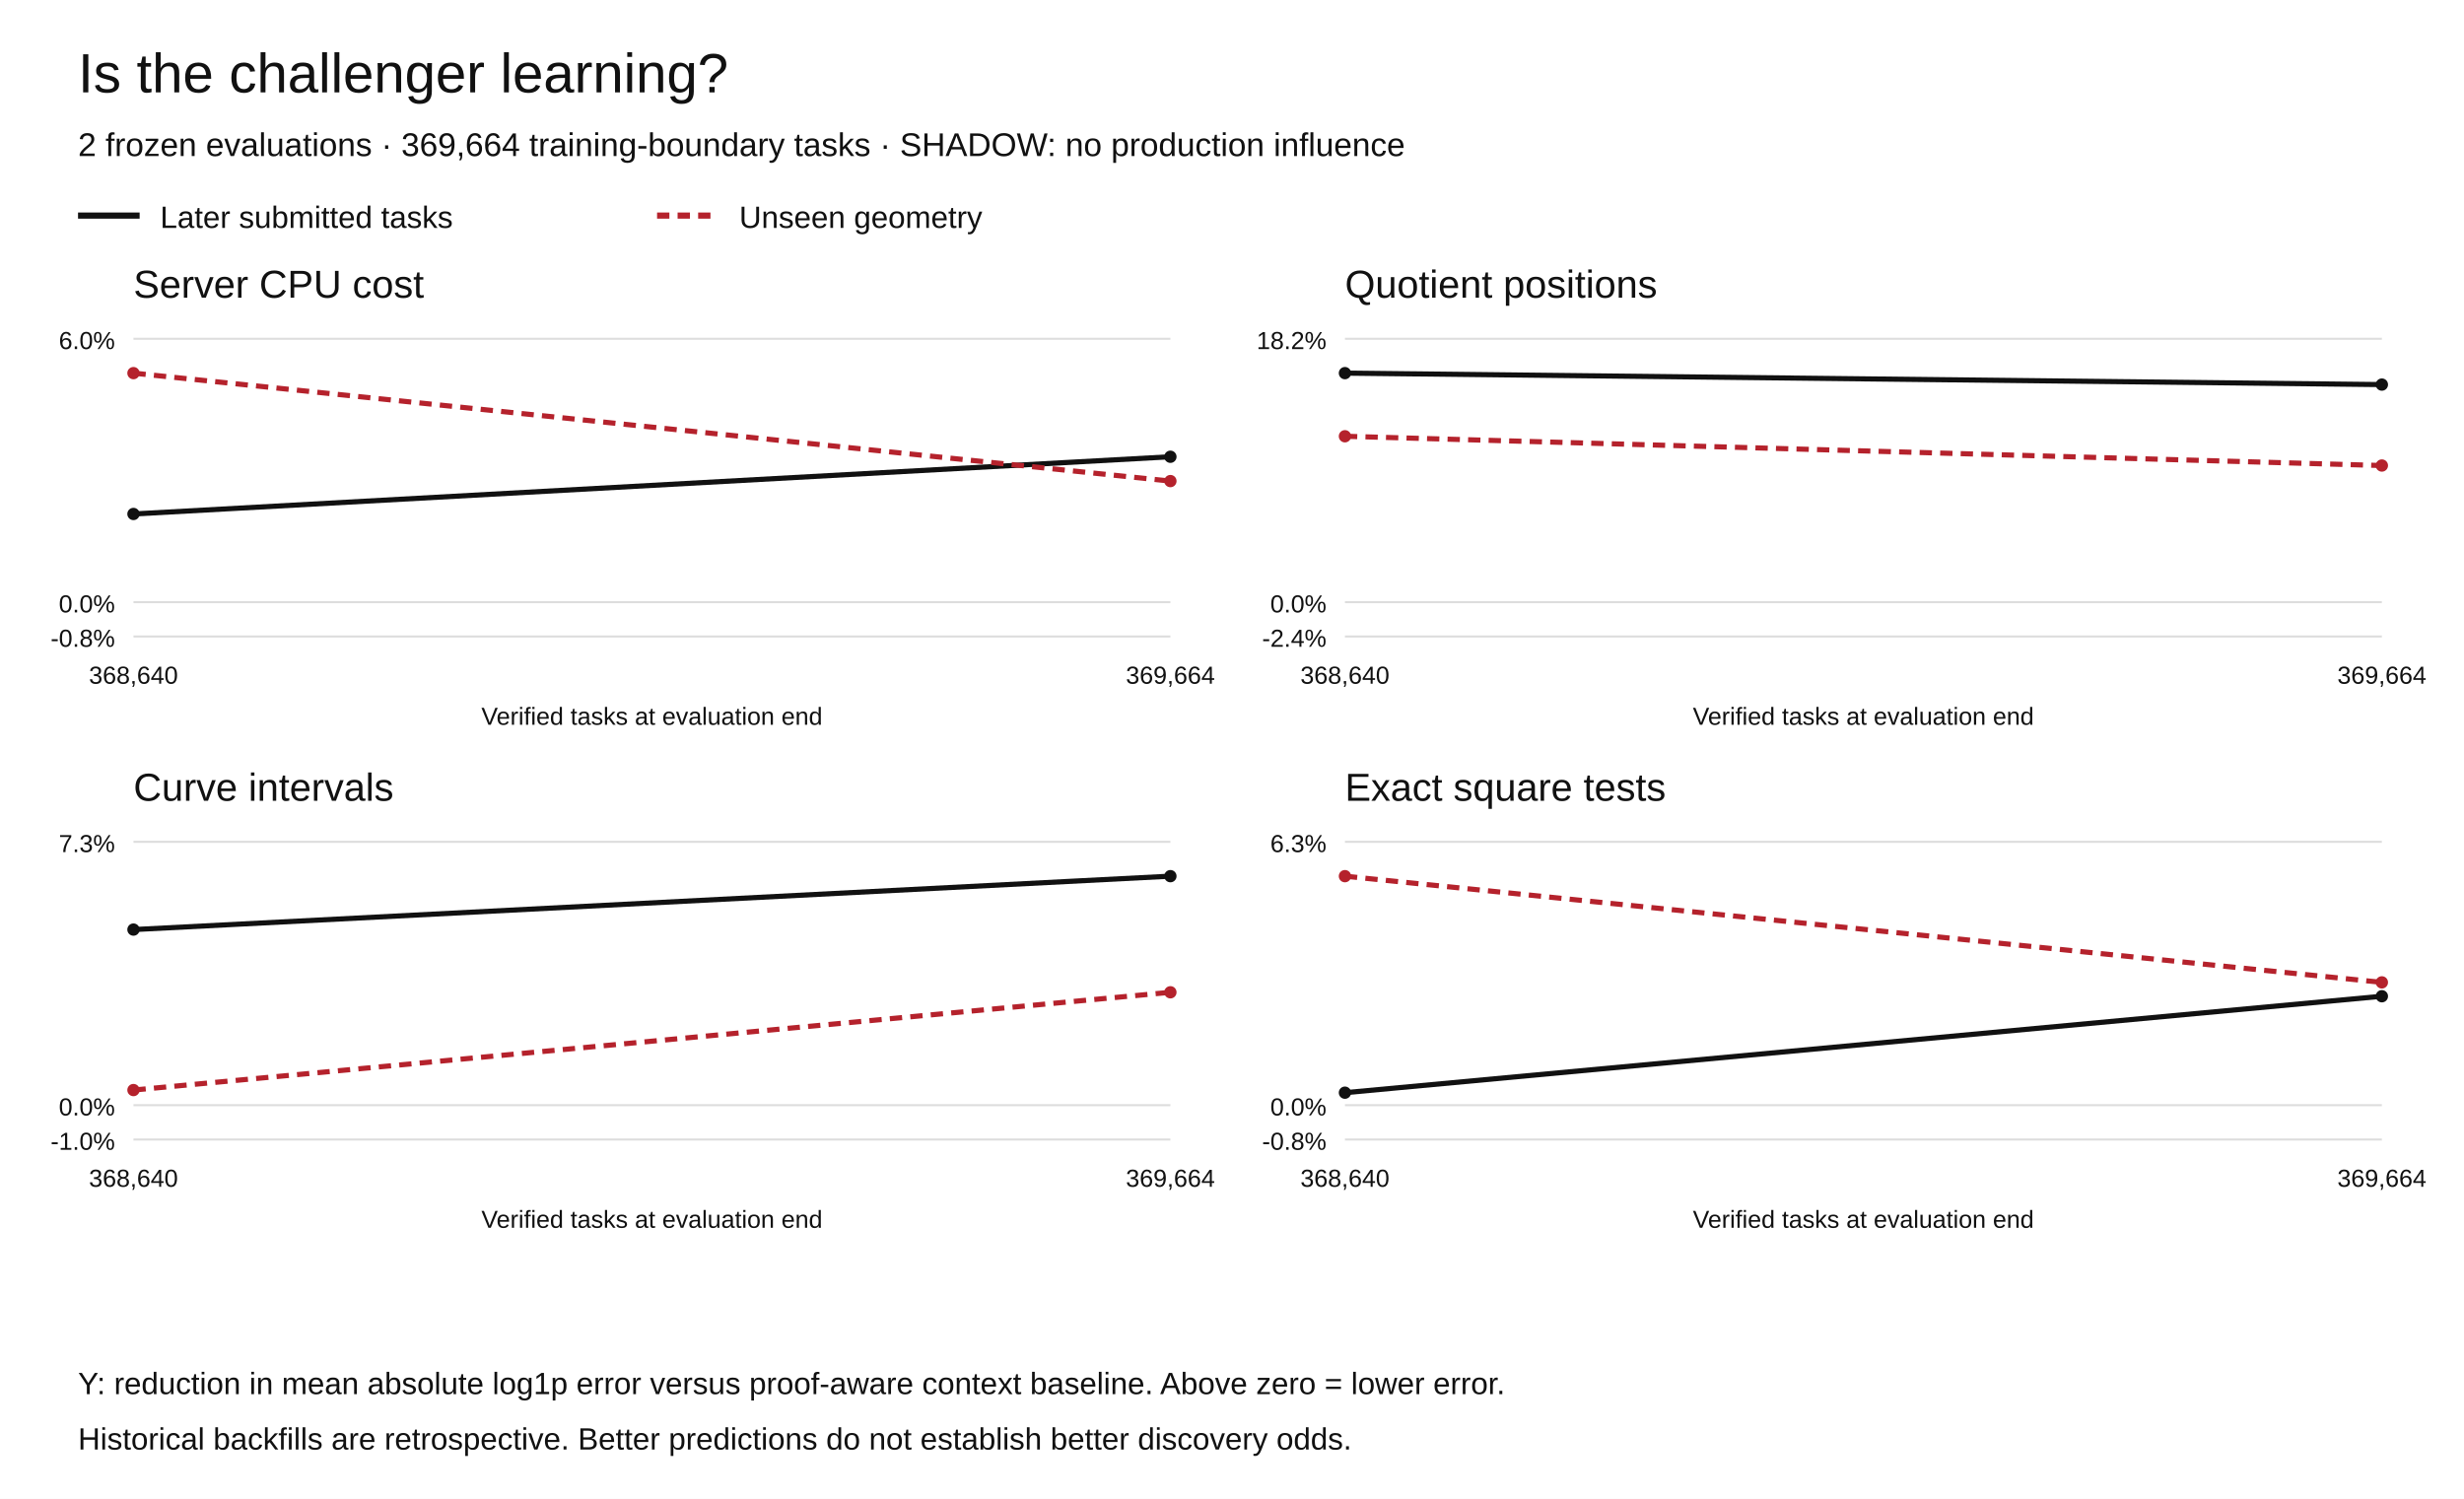
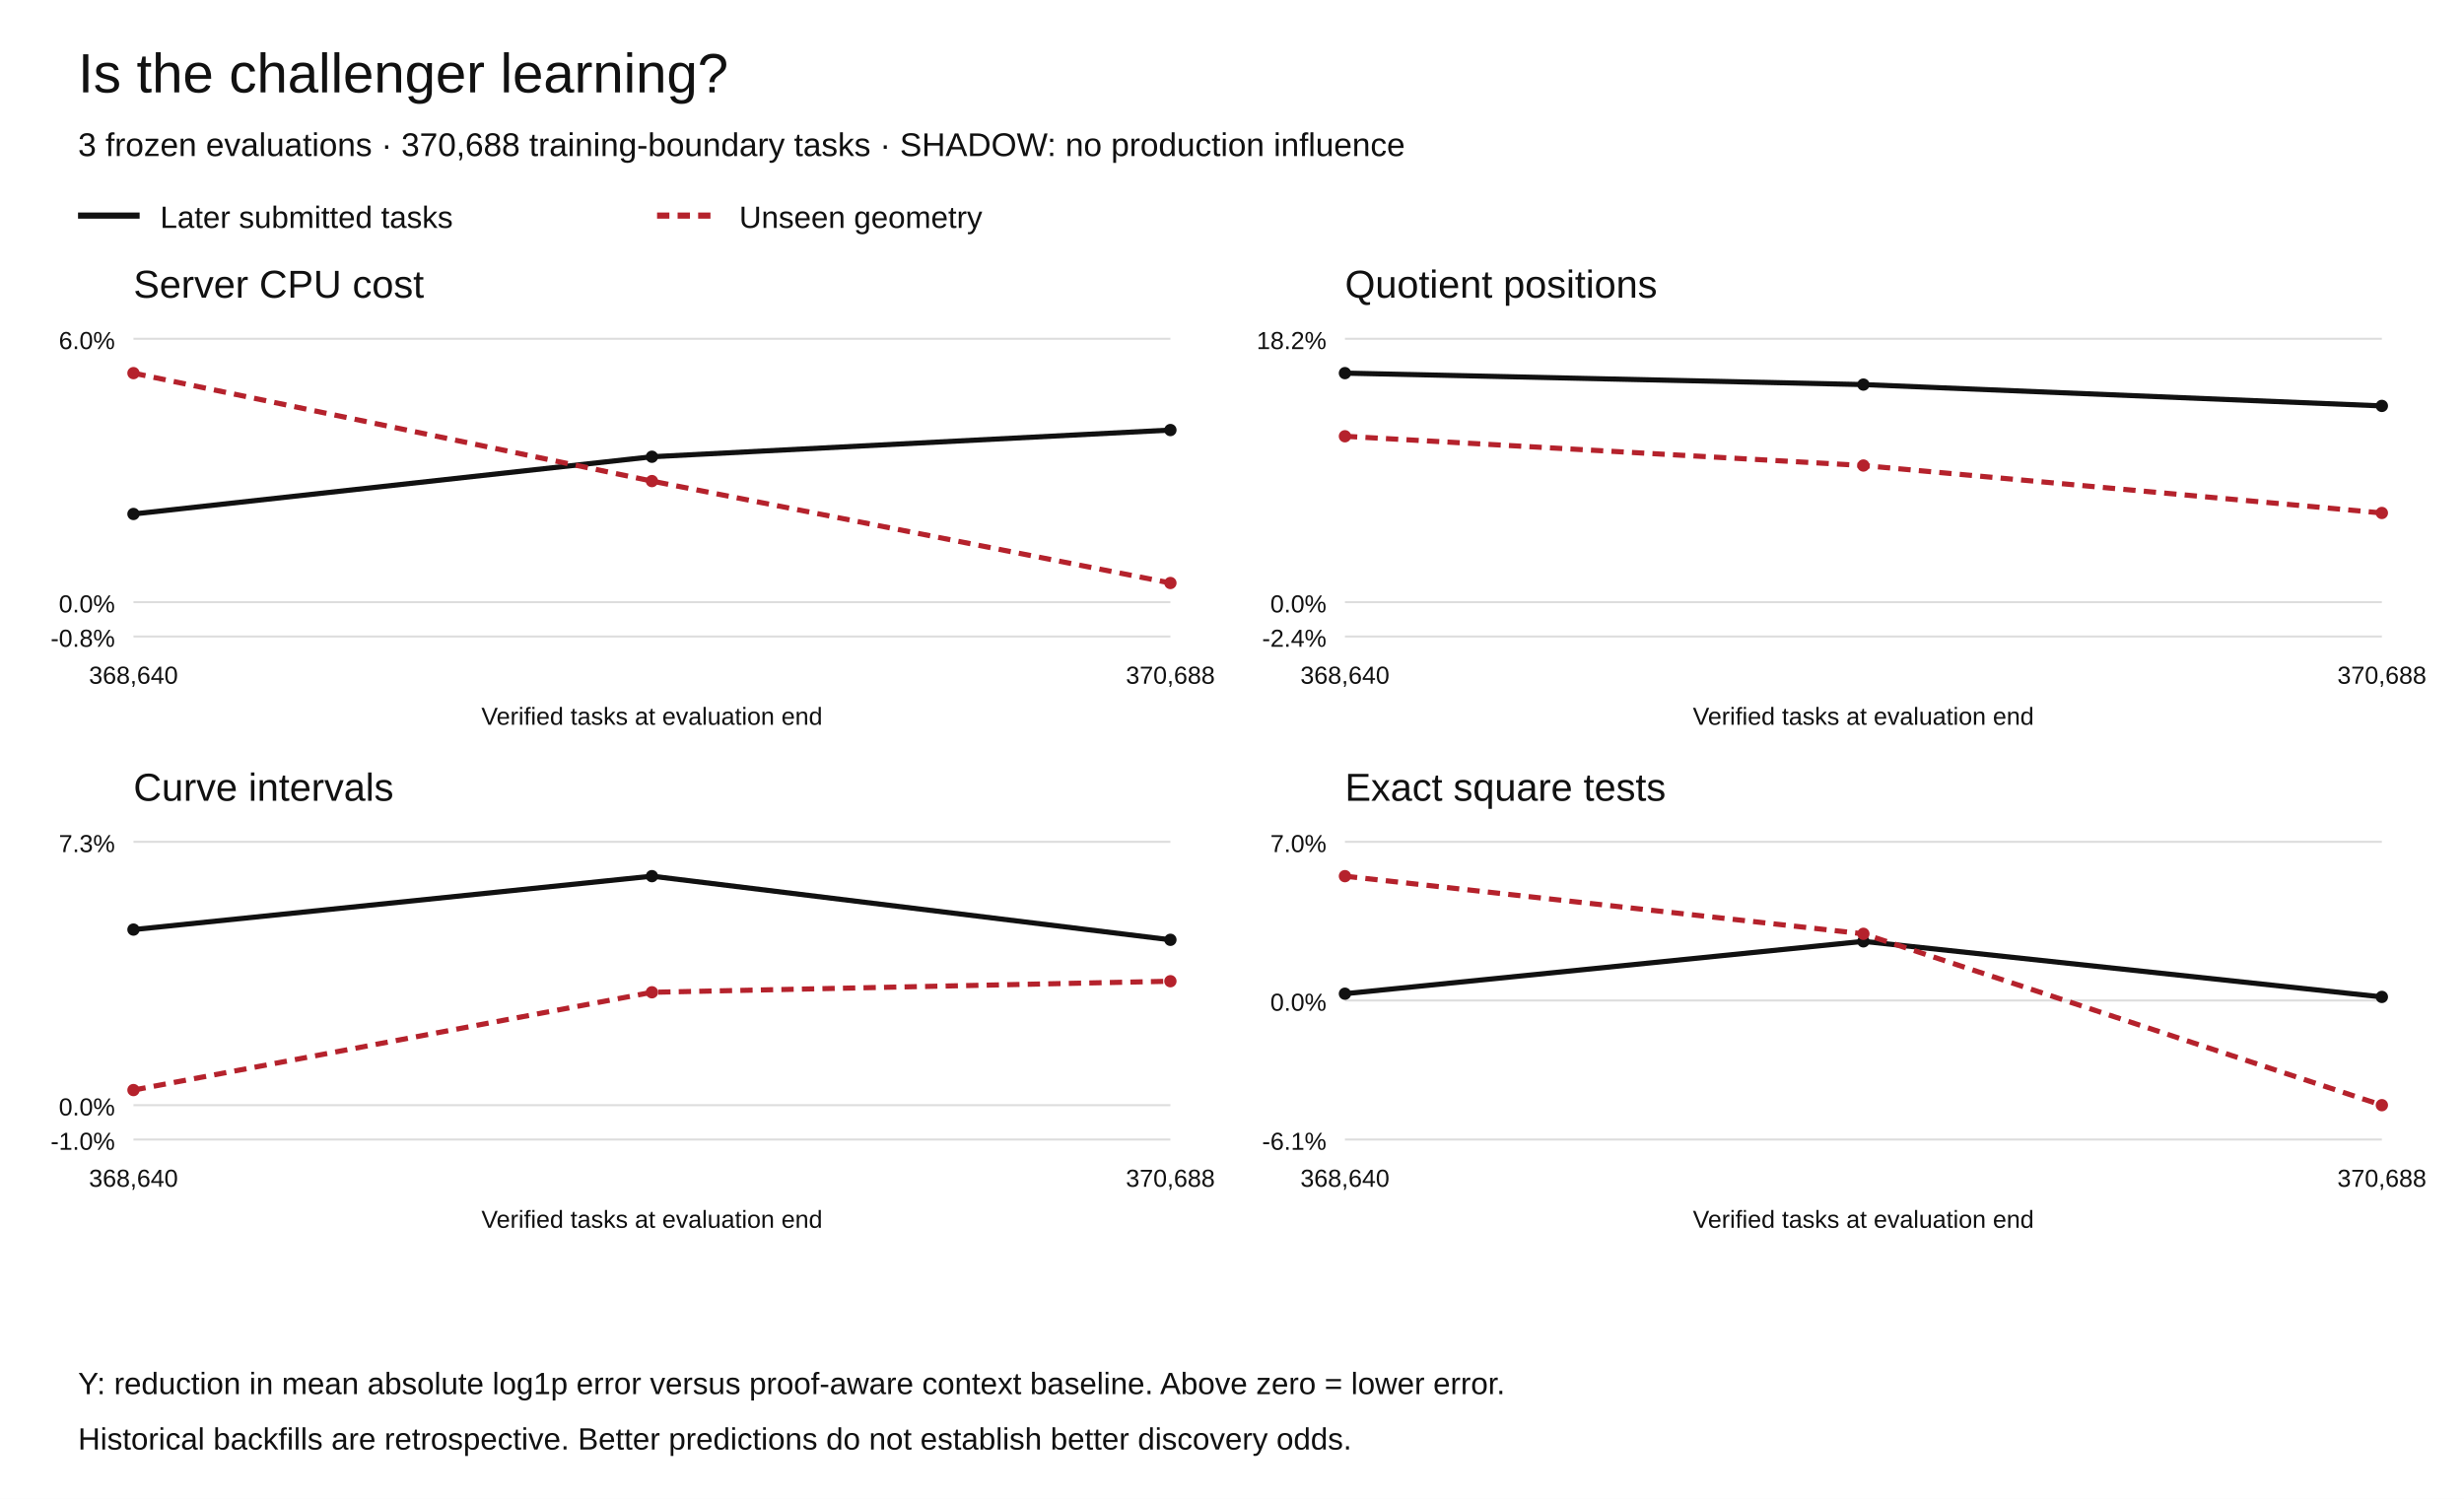
<svg xmlns="http://www.w3.org/2000/svg" width="1200" height="730" viewBox="0 0 1200 730" role="img" aria-labelledby="title desc">
  <rect width="1200" height="730" fill="white" />
  <g font-family="Arial,Helvetica,sans-serif" fill="#111">
    <text x="38" y="45" font-size="27">Is the challenger learning?</text>
-     <text x="38" y="76" font-size="16">2 frozen evaluations · 369,664 training-boundary tasks · SHADOW: no production influence</text>
+     <text x="38" y="76" font-size="16">3 frozen evaluations · 370,688 training-boundary tasks · SHADOW: no production influence</text>
    <path d="M38 105h30" stroke="#111" stroke-width="3" />
    <text x="78" y="111" font-size="15">Later submitted tasks</text>
    <path d="M320 105h30" stroke="#b5222c" stroke-width="3" stroke-dasharray="6 4" />
    <text x="360" y="111" font-size="15">Unseen geometry</text>
    <text x="65" y="145" font-size="19">Server CPU cost</text>
    <path d="M65 310.00h505" stroke="#ddd" />
    <text x="56" y="315.00" text-anchor="end" font-size="12">-0.8%</text>
    <path d="M65 293.27h505" stroke="#ddd" />
    <text x="56" y="298.27" text-anchor="end" font-size="12">0.0%</text>
    <path d="M65 165.00h505" stroke="#ddd" />
    <text x="56" y="170.00" text-anchor="end" font-size="12">6.0%</text>
    <circle cx="65.00" cy="250.33" r="3" fill="#111" />
-     <circle cx="570.00" cy="222.46" r="3" fill="#111" />
-     <path d="M65.00,250.33 L570.00,222.46" fill="none" stroke="#111" stroke-width="2.5" stroke-dasharray="" />
+     <circle cx="317.50" cy="222.46" r="3" fill="#111" />
+     <circle cx="570.00" cy="209.45" r="3" fill="#111" />
+     <path d="M65.00,250.33 L317.50,222.46 L570.00,209.45" fill="none" stroke="#111" stroke-width="2.5" stroke-dasharray="" />
    <circle cx="65.00" cy="181.73" r="3" fill="#b5222c" />
-     <circle cx="570.00" cy="234.31" r="3" fill="#b5222c" />
-     <path d="M65.00,181.73 L570.00,234.31" fill="none" stroke="#b5222c" stroke-width="2.5" stroke-dasharray="6 4" />
+     <circle cx="317.50" cy="234.31" r="3" fill="#b5222c" />
+     <circle cx="570.00" cy="283.95" r="3" fill="#b5222c" />
+     <path d="M65.00,181.73 L317.50,234.31 L570.00,283.95" fill="none" stroke="#b5222c" stroke-width="2.5" stroke-dasharray="6 4" />
    <text x="65.00" y="333" text-anchor="middle" font-size="12">368,640</text>
-     <text x="570.00" y="333" text-anchor="middle" font-size="12">369,664</text>
+     <text x="570.00" y="333" text-anchor="middle" font-size="12">370,688</text>
    <text x="317.5" y="353" text-anchor="middle" font-size="12">Verified tasks at evaluation end</text>
    <text x="655" y="145" font-size="19">Quotient positions</text>
    <path d="M655 310.00h505" stroke="#ddd" />
    <text x="646" y="315.00" text-anchor="end" font-size="12">-2.4%</text>
    <path d="M655 293.27h505" stroke="#ddd" />
    <text x="646" y="298.27" text-anchor="end" font-size="12">0.0%</text>
    <path d="M655 165.00h505" stroke="#ddd" />
    <text x="646" y="170.00" text-anchor="end" font-size="12">18.2%</text>
    <circle cx="655.00" cy="181.73" r="3" fill="#111" />
-     <circle cx="1160.00" cy="187.31" r="3" fill="#111" />
-     <path d="M655.00,181.73 L1160.00,187.31" fill="none" stroke="#111" stroke-width="2.5" stroke-dasharray="" />
+     <circle cx="907.50" cy="187.31" r="3" fill="#111" />
+     <circle cx="1160.00" cy="197.70" r="3" fill="#111" />
+     <path d="M655.00,181.73 L907.50,187.31 L1160.00,197.70" fill="none" stroke="#111" stroke-width="2.5" stroke-dasharray="" />
    <circle cx="655.00" cy="212.48" r="3" fill="#b5222c" />
-     <circle cx="1160.00" cy="226.73" r="3" fill="#b5222c" />
-     <path d="M655.00,212.48 L1160.00,226.73" fill="none" stroke="#b5222c" stroke-width="2.5" stroke-dasharray="6 4" />
+     <circle cx="907.50" cy="226.73" r="3" fill="#b5222c" />
+     <circle cx="1160.00" cy="249.84" r="3" fill="#b5222c" />
+     <path d="M655.00,212.48 L907.50,226.73 L1160.00,249.84" fill="none" stroke="#b5222c" stroke-width="2.5" stroke-dasharray="6 4" />
    <text x="655.00" y="333" text-anchor="middle" font-size="12">368,640</text>
-     <text x="1160.00" y="333" text-anchor="middle" font-size="12">369,664</text>
+     <text x="1160.00" y="333" text-anchor="middle" font-size="12">370,688</text>
    <text x="907.5" y="353" text-anchor="middle" font-size="12">Verified tasks at evaluation end</text>
    <text x="65" y="390" font-size="19">Curve intervals</text>
    <path d="M65 555.00h505" stroke="#ddd" />
    <text x="56" y="560.00" text-anchor="end" font-size="12">-1.0%</text>
    <path d="M65 538.27h505" stroke="#ddd" />
    <text x="56" y="543.27" text-anchor="end" font-size="12">0.0%</text>
    <path d="M65 410.00h505" stroke="#ddd" />
    <text x="56" y="415.00" text-anchor="end" font-size="12">7.3%</text>
    <circle cx="65.00" cy="452.75" r="3" fill="#111" />
-     <circle cx="570.00" cy="426.73" r="3" fill="#111" />
-     <path d="M65.00,452.75 L570.00,426.73" fill="none" stroke="#111" stroke-width="2.5" stroke-dasharray="" />
+     <circle cx="317.50" cy="426.73" r="3" fill="#111" />
+     <circle cx="570.00" cy="457.73" r="3" fill="#111" />
+     <path d="M65.00,452.75 L317.50,426.73 L570.00,457.73" fill="none" stroke="#111" stroke-width="2.5" stroke-dasharray="" />
    <circle cx="65.00" cy="530.91" r="3" fill="#b5222c" />
-     <circle cx="570.00" cy="483.29" r="3" fill="#b5222c" />
-     <path d="M65.00,530.91 L570.00,483.29" fill="none" stroke="#b5222c" stroke-width="2.5" stroke-dasharray="6 4" />
+     <circle cx="317.50" cy="483.29" r="3" fill="#b5222c" />
+     <circle cx="570.00" cy="477.90" r="3" fill="#b5222c" />
+     <path d="M65.00,530.91 L317.50,483.29 L570.00,477.90" fill="none" stroke="#b5222c" stroke-width="2.5" stroke-dasharray="6 4" />
    <text x="65.00" y="578" text-anchor="middle" font-size="12">368,640</text>
-     <text x="570.00" y="578" text-anchor="middle" font-size="12">369,664</text>
+     <text x="570.00" y="578" text-anchor="middle" font-size="12">370,688</text>
    <text x="317.5" y="598" text-anchor="middle" font-size="12">Verified tasks at evaluation end</text>
    <text x="655" y="390" font-size="19">Exact square tests</text>
    <path d="M655 555.00h505" stroke="#ddd" />
-     <text x="646" y="560.00" text-anchor="end" font-size="12">-0.8%</text>
-     <path d="M655 538.27h505" stroke="#ddd" />
-     <text x="646" y="543.27" text-anchor="end" font-size="12">0.0%</text>
+     <text x="646" y="560.00" text-anchor="end" font-size="12">-6.1%</text>
+     <path d="M655 487.28h505" stroke="#ddd" />
+     <text x="646" y="492.28" text-anchor="end" font-size="12">0.0%</text>
    <path d="M655 410.00h505" stroke="#ddd" />
-     <text x="646" y="415.00" text-anchor="end" font-size="12">6.3%</text>
-     <circle cx="655.00" cy="532.19" r="3" fill="#111" />
-     <circle cx="1160.00" cy="485.21" r="3" fill="#111" />
-     <path d="M655.00,532.19 L1160.00,485.21" fill="none" stroke="#111" stroke-width="2.5" stroke-dasharray="" />
+     <text x="646" y="415.00" text-anchor="end" font-size="12">7.0%</text>
+     <circle cx="655.00" cy="483.98" r="3" fill="#111" />
+     <circle cx="907.50" cy="458.48" r="3" fill="#111" />
+     <circle cx="1160.00" cy="485.55" r="3" fill="#111" />
+     <path d="M655.00,483.98 L907.50,458.48 L1160.00,485.55" fill="none" stroke="#111" stroke-width="2.5" stroke-dasharray="" />
    <circle cx="655.00" cy="426.73" r="3" fill="#b5222c" />
-     <circle cx="1160.00" cy="478.46" r="3" fill="#b5222c" />
-     <path d="M655.00,426.73 L1160.00,478.46" fill="none" stroke="#b5222c" stroke-width="2.5" stroke-dasharray="6 4" />
+     <circle cx="907.50" cy="454.81" r="3" fill="#b5222c" />
+     <circle cx="1160.00" cy="538.27" r="3" fill="#b5222c" />
+     <path d="M655.00,426.73 L907.50,454.81 L1160.00,538.27" fill="none" stroke="#b5222c" stroke-width="2.5" stroke-dasharray="6 4" />
    <text x="655.00" y="578" text-anchor="middle" font-size="12">368,640</text>
-     <text x="1160.00" y="578" text-anchor="middle" font-size="12">369,664</text>
+     <text x="1160.00" y="578" text-anchor="middle" font-size="12">370,688</text>
    <text x="907.5" y="598" text-anchor="middle" font-size="12">Verified tasks at evaluation end</text>
    <text x="38" y="679" font-size="15">Y: reduction in mean absolute log1p error versus proof-aware context baseline. Above zero = lower error.</text>
    <text x="38" y="706" font-size="15">Historical backfills are retrospective. Better predictions do not establish better discovery odds.</text>
  </g>
</svg>
